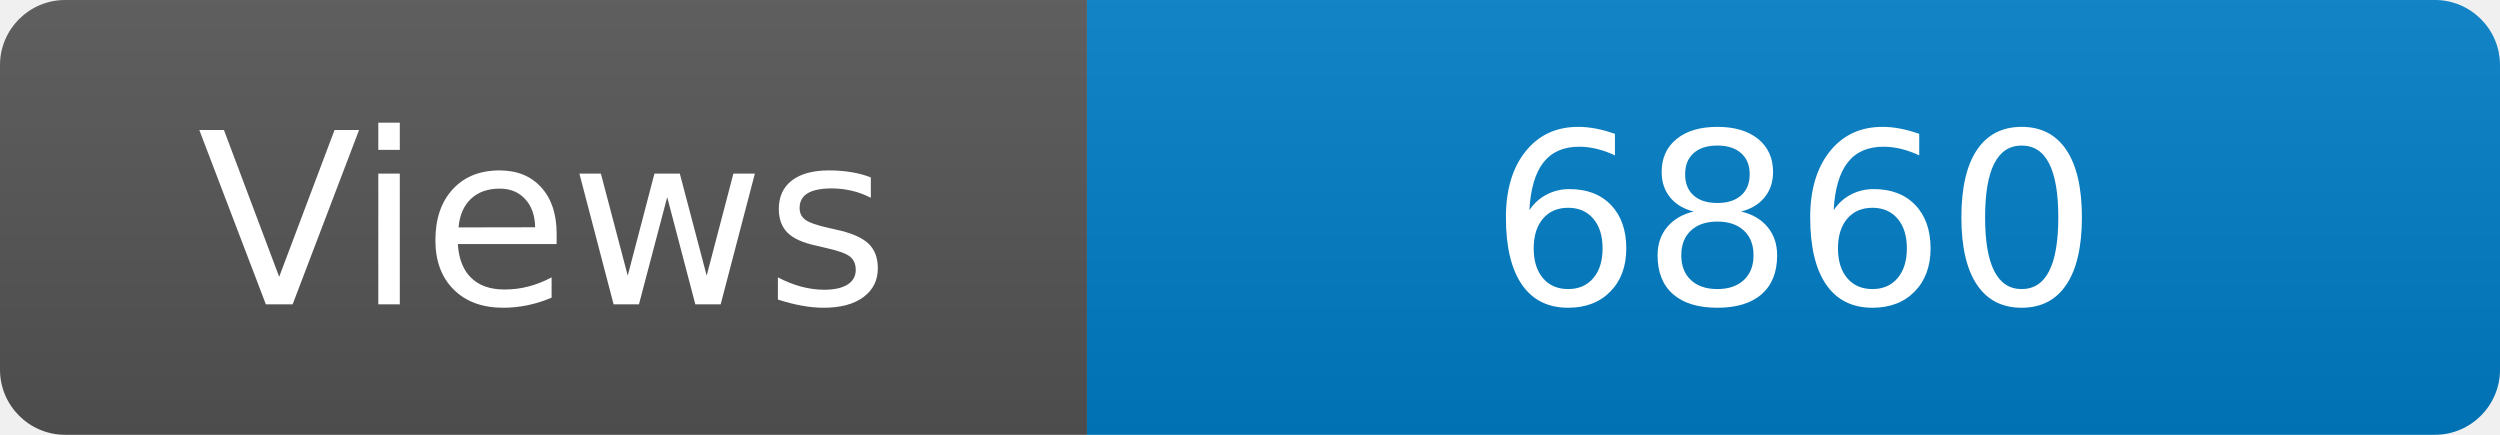
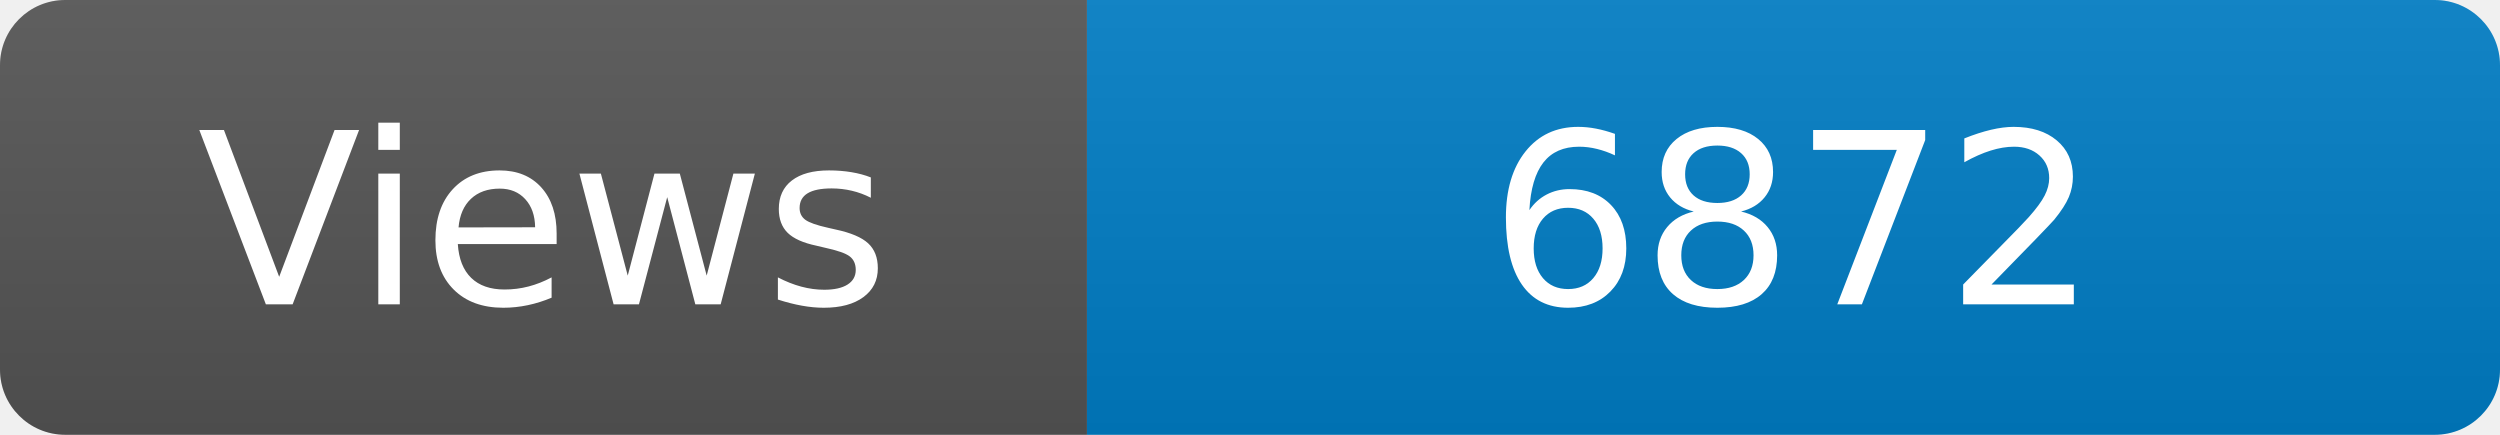
<svg xmlns="http://www.w3.org/2000/svg" width="115" height="20" role="img" aria-label="Maintained?: yes">
  <linearGradient id="s" x2="0" y2="100%">
    <stop offset="0" stop-color="#bbb" stop-opacity=".1" />
    <stop offset="1" stop-opacity=".1" />
  </linearGradient>
  <clipPath id="r">
    <rect width="115" height="20" rx="3" fill="#fff" />
  </clipPath>
  <g clip-path="url(#r)">
    <rect width="50" height="20" fill="#555" />
    <rect x="50" width="160" height="20" fill="#007ec6" />
    <rect width="115" height="20" fill="url(#s)" />
  </g>
  <g fill="#fff" text-anchor="middle" font-family="Verdana,Geneva,DejaVu Sans,sans-serif" font-size="110">
    <text x="250" y="140" transform="scale(.1)" fill="#fff">Views</text>
-     <text x="825" y="140" transform="scale(.1)" fill="#fff">6860</text>
+     <text x="825" y="140" transform="scale(.1)" fill="#fff">6872</text>
  </g>
</svg>
